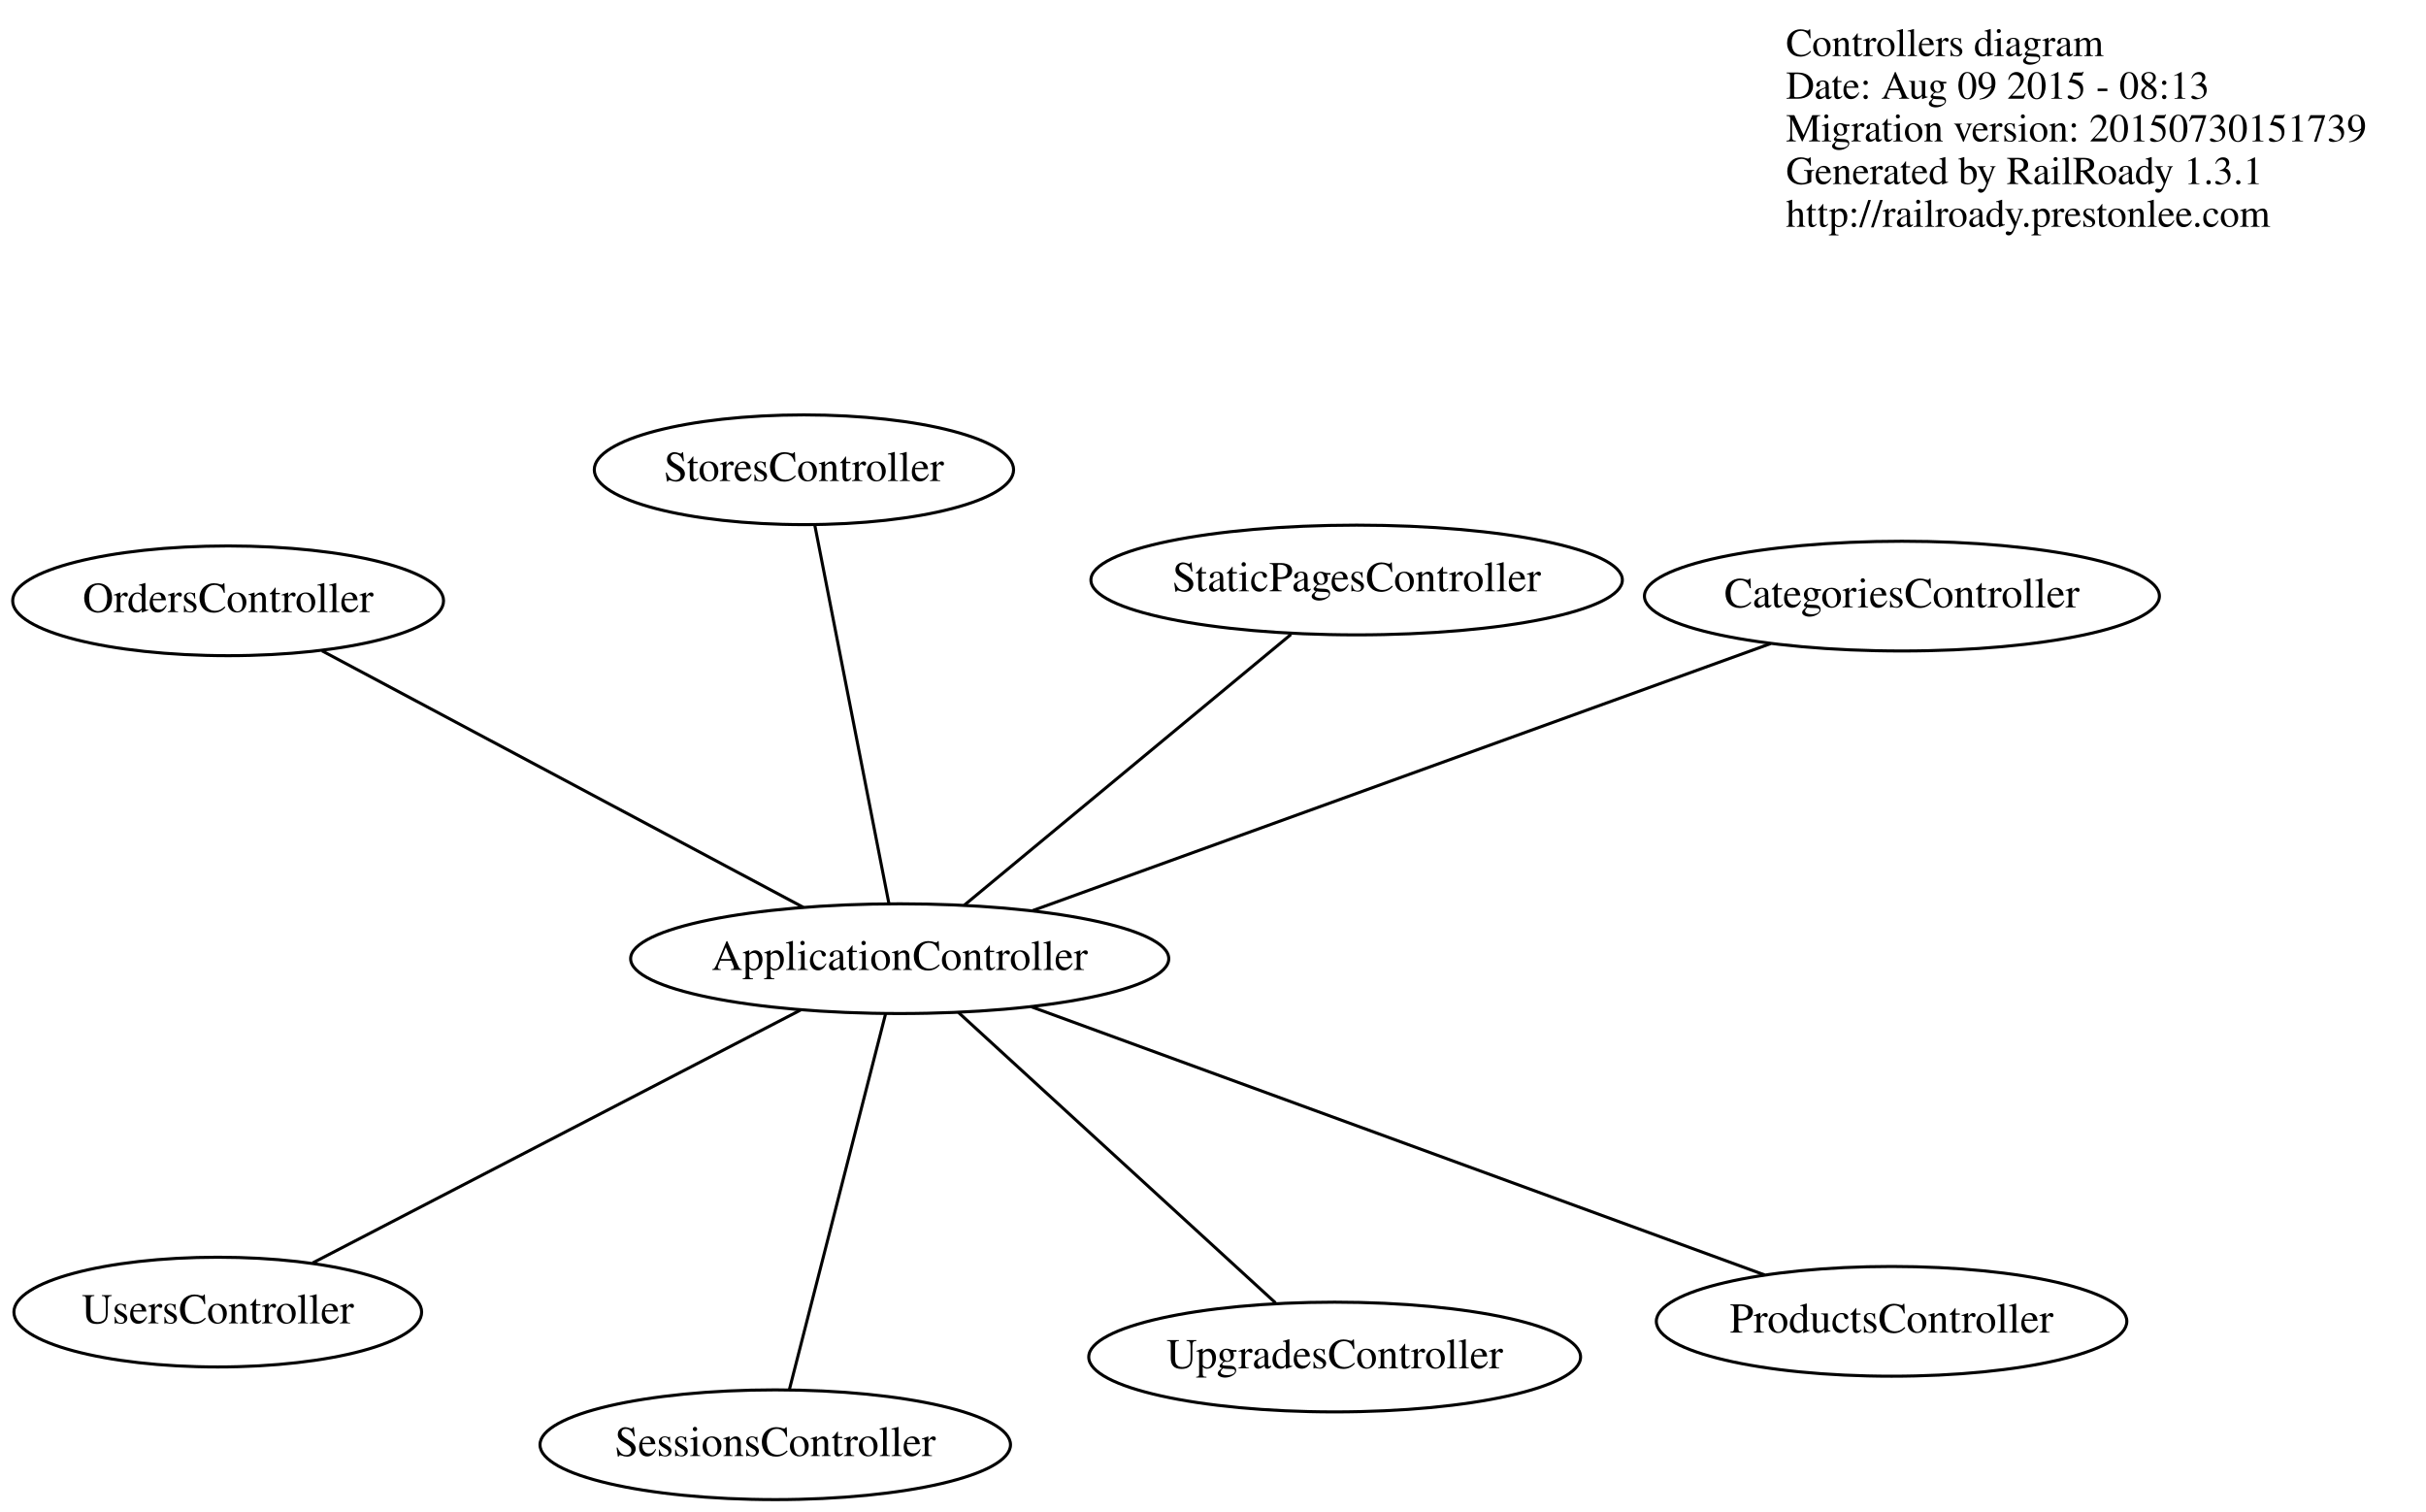
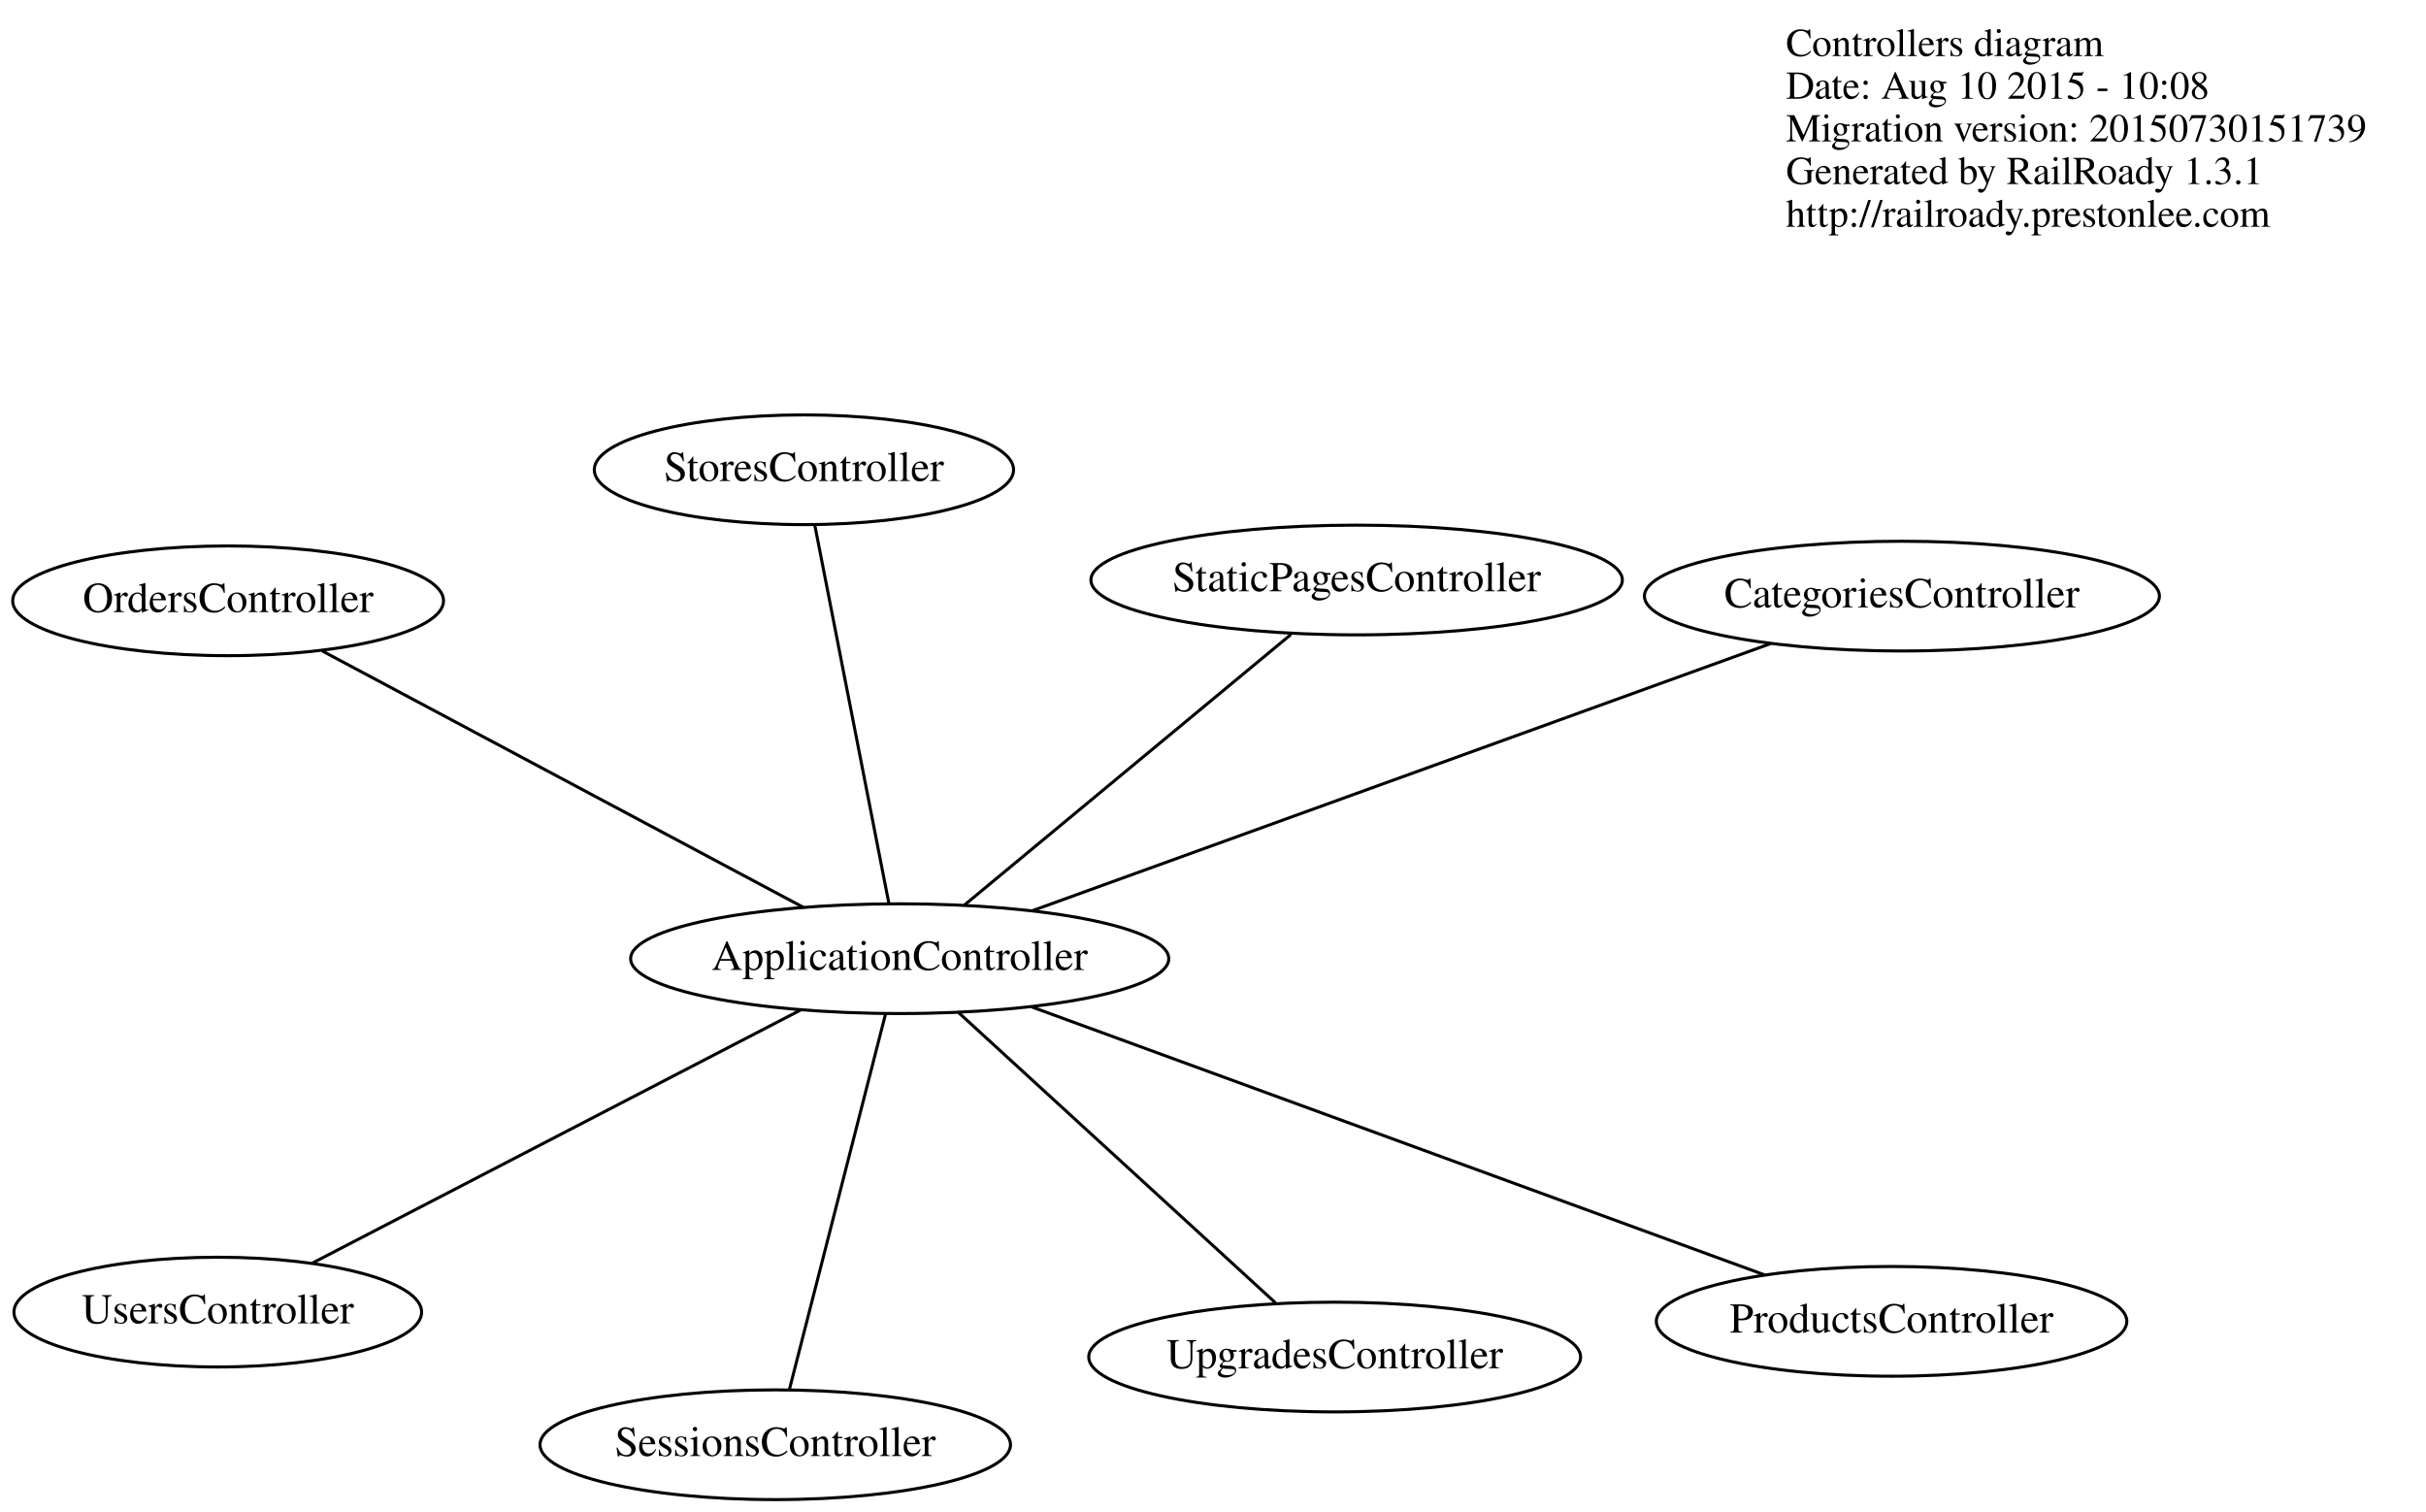
<svg xmlns="http://www.w3.org/2000/svg" width="796pt" height="496pt" viewBox="0.00 0.00 796.00 496.00">
  <g id="graph0" class="graph" transform="scale(1 1) rotate(0) translate(4 492)">
    <polygon fill="none" stroke="none" points="-4,4 -4,-492 792,-492 792,4 -4,4" />
    <g id="node1" class="node">
      <text text-anchor="start" x="582" y="-473.6" font-family="Times,serif" font-size="13.00">Controllers diagram</text>
-       <text text-anchor="start" x="582" y="-459.6" font-family="Times,serif" font-size="13.00">Date: Aug 09 2015 - 08:13</text>
+       <text text-anchor="start" x="582" y="-459.6" font-family="Times,serif" font-size="13.00">Date: Aug 10 2015 - 10:08</text>
      <text text-anchor="start" x="582" y="-445.6" font-family="Times,serif" font-size="13.00">Migration version: 20150730151739</text>
      <text text-anchor="start" x="582" y="-431.6" font-family="Times,serif" font-size="13.00">Generated by RailRoady 1.3.1</text>
      <text text-anchor="start" x="582" y="-417.6" font-family="Times,serif" font-size="13.00">http://railroady.prestonlee.com</text>
    </g>
    <g id="node2" class="node">
      <ellipse fill="none" stroke="black" cx="67.454" cy="-61.52" rx="66.888" ry="18" />
      <text text-anchor="middle" x="67.454" y="-57.82" font-family="Times,serif" font-size="14.00">UsersController</text>
    </g>
    <g id="node3" class="node">
      <ellipse fill="none" stroke="black" cx="616.65" cy="-58.487" rx="77.187" ry="18" />
      <text text-anchor="middle" x="616.65" y="-54.787" font-family="Times,serif" font-size="14.00">ProductsController</text>
    </g>
    <g id="node4" class="node">
      <ellipse fill="none" stroke="black" cx="291.204" cy="-177.472" rx="88.284" ry="18" />
      <text text-anchor="middle" x="291.204" y="-173.772" font-family="Times,serif" font-size="14.00">ApplicationController</text>
    </g>
    <g id="edge1" class="edge">
      <path fill="none" stroke="black" d="M258.669,-160.612C215.763,-138.377 140.779,-99.519 98.586,-77.653" />
    </g>
    <g id="edge2" class="edge">
      <path fill="none" stroke="black" d="M334.421,-161.672C397.272,-138.693 513.136,-96.333 575.058,-73.694" />
    </g>
    <g id="node5" class="node">
      <ellipse fill="none" stroke="black" cx="259.782" cy="-337.88" rx="68.788" ry="18" />
      <text text-anchor="middle" x="259.782" y="-334.18" font-family="Times,serif" font-size="14.00">StoresController</text>
    </g>
    <g id="edge3" class="edge">
      <path fill="none" stroke="black" d="M287.661,-195.561C281.626,-226.369 269.419,-288.681 263.361,-319.611" />
    </g>
    <g id="node6" class="node">
      <ellipse fill="none" stroke="black" cx="441.131" cy="-301.707" rx="87.185" ry="18" />
      <text text-anchor="middle" x="441.131" y="-298.007" font-family="Times,serif" font-size="14.00">StaticPagesController</text>
    </g>
    <g id="edge4" class="edge">
      <path fill="none" stroke="black" d="M312.367,-195.009C340.78,-218.552 390.986,-260.155 419.59,-283.858" />
    </g>
    <g id="node7" class="node">
      <ellipse fill="none" stroke="black" cx="70.844" cy="-294.882" rx="70.688" ry="18" />
      <text text-anchor="middle" x="70.844" y="-291.182" font-family="Times,serif" font-size="14.00">OrdersController</text>
    </g>
    <g id="edge5" class="edge">
      <path fill="none" stroke="black" d="M259.632,-194.294C217.503,-216.741 143.382,-256.233 101.647,-278.47" />
    </g>
    <g id="node8" class="node">
      <ellipse fill="none" stroke="black" cx="250.369" cy="-18" rx="77.187" ry="18" />
      <text text-anchor="middle" x="250.369" y="-14.3" font-family="Times,serif" font-size="14.00">SessionsController</text>
    </g>
    <g id="edge6" class="edge">
      <path fill="none" stroke="black" d="M286.599,-159.489C278.756,-128.861 262.894,-66.912 255.02,-36.163" />
    </g>
    <g id="node9" class="node">
      <ellipse fill="none" stroke="black" cx="433.92" cy="-46.775" rx="80.686" ry="18" />
      <text text-anchor="middle" x="433.92" y="-43.075" font-family="Times,serif" font-size="14.00">UpgradesController</text>
    </g>
    <g id="edge7" class="edge">
      <path fill="none" stroke="black" d="M310.451,-159.846C337.69,-134.901 387.202,-89.559 414.522,-64.54" />
    </g>
    <g id="node10" class="node">
      <ellipse fill="none" stroke="black" cx="620.043" cy="-296.423" rx="84.485" ry="18" />
      <text text-anchor="middle" x="620.043" y="-292.723" font-family="Times,serif" font-size="14.00">CategoriesController</text>
    </g>
    <g id="edge8" class="edge">
      <path fill="none" stroke="black" d="M334.871,-193.268C398.028,-216.114 514.163,-258.123 576.98,-280.845" />
    </g>
  </g>
</svg>
